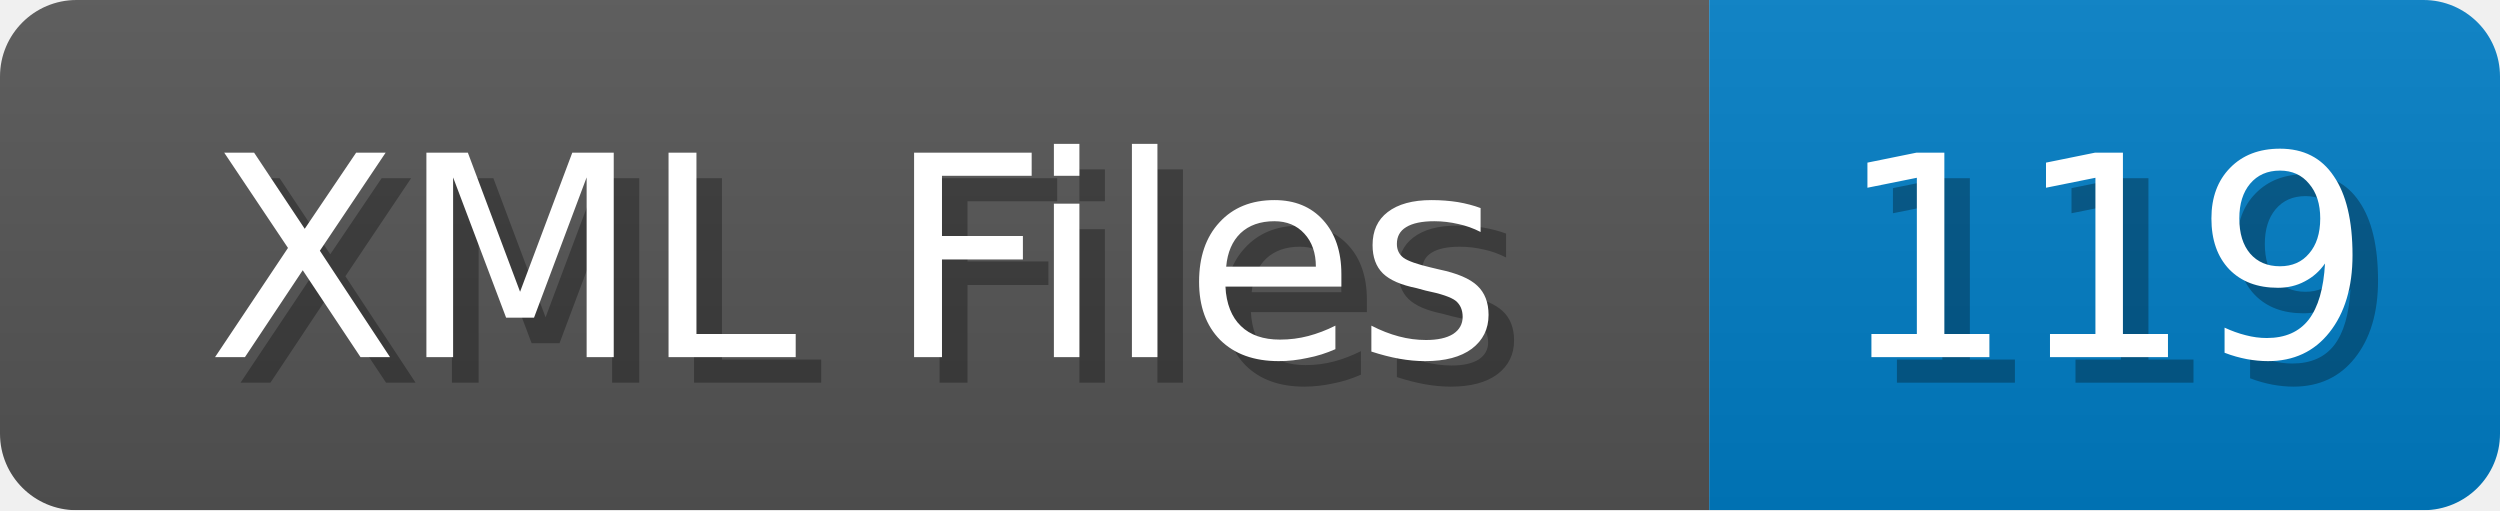
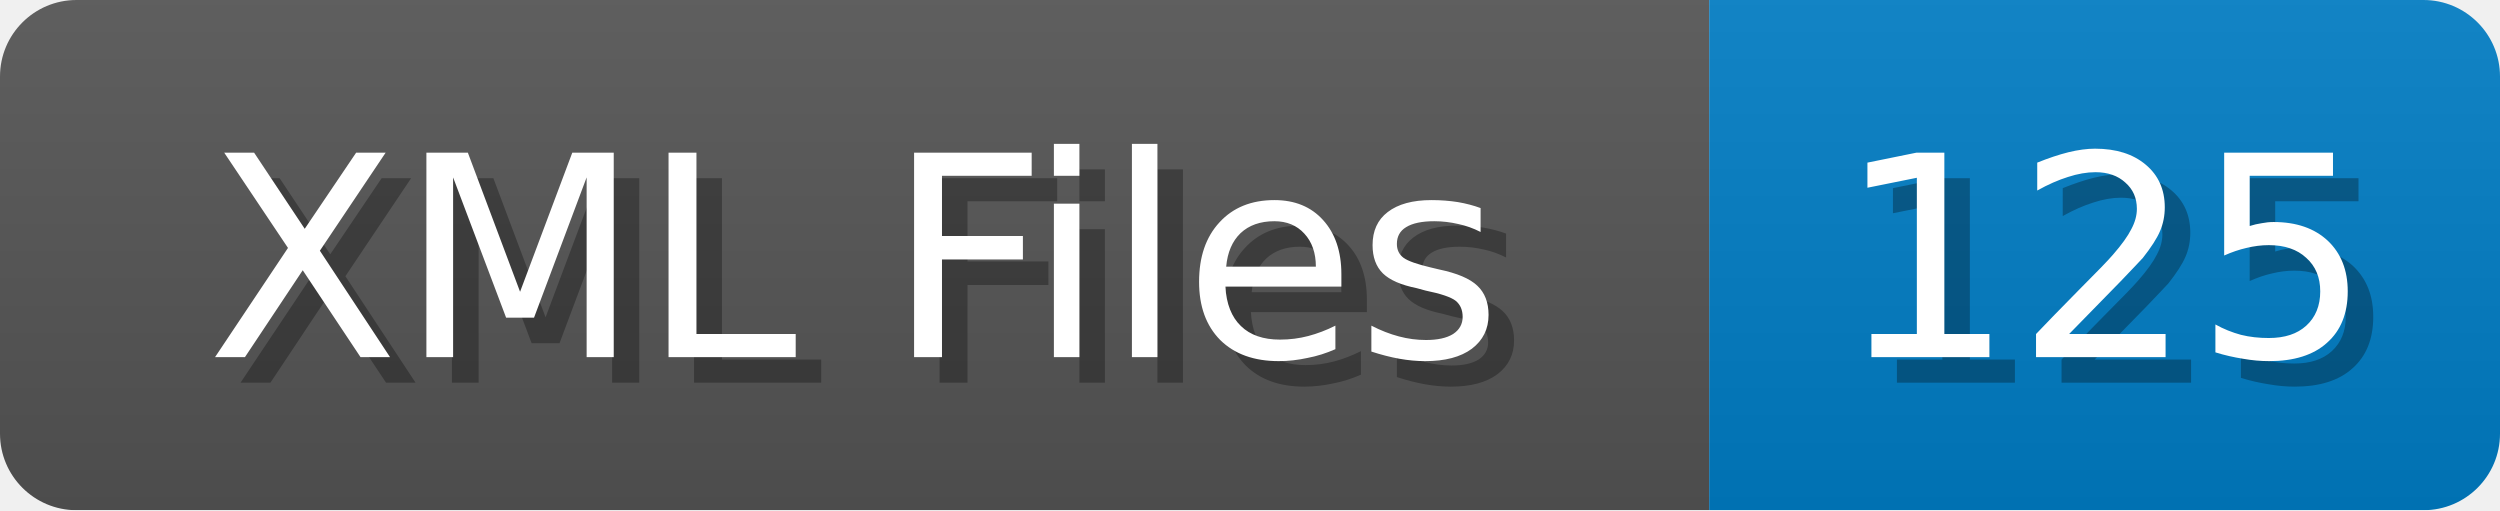
<svg xmlns="http://www.w3.org/2000/svg" width="98" height="20">
  <linearGradient id="b" x2="0" y2="100%">
    <stop offset="0" stop-color="#bbb" stop-opacity=".1" />
    <stop offset="1" stop-opacity=".1" />
  </linearGradient>
  <mask id="anybadge_1">
    <rect width="98" height="20" rx="3" fill="#fff" />
  </mask>
  <g mask="url(#anybadge_1)">
    <path fill="#555" d="M0 0h67v20H0z" />
    <path fill="#007ec6" d="M67 0h31v20H67z" />
    <path fill="url(#b)" d="M0 0h98v20H0z" />
  </g>
  <g fill="#fff" text-anchor="middle" font-family="DejaVu Sans,Verdana,Geneva,sans-serif" font-size="11">
    <text x="34.5" y="15" fill="#010101" fill-opacity=".3">XML Files</text>
    <text x="33.5" y="14">XML Files</text>
  </g>
  <g fill="#fff" text-anchor="middle" font-family="DejaVu Sans,Verdana,Geneva,sans-serif" font-size="11">
-     <text x="83.5" y="15" fill="#010101" fill-opacity=".3">119</text>
-     <text x="82.5" y="14">119</text>
+     <text x="83.5" y="15" fill="#010101" fill-opacity=".3">125</text>
+     <text x="82.5" y="14">125</text>
  </g>
</svg>
